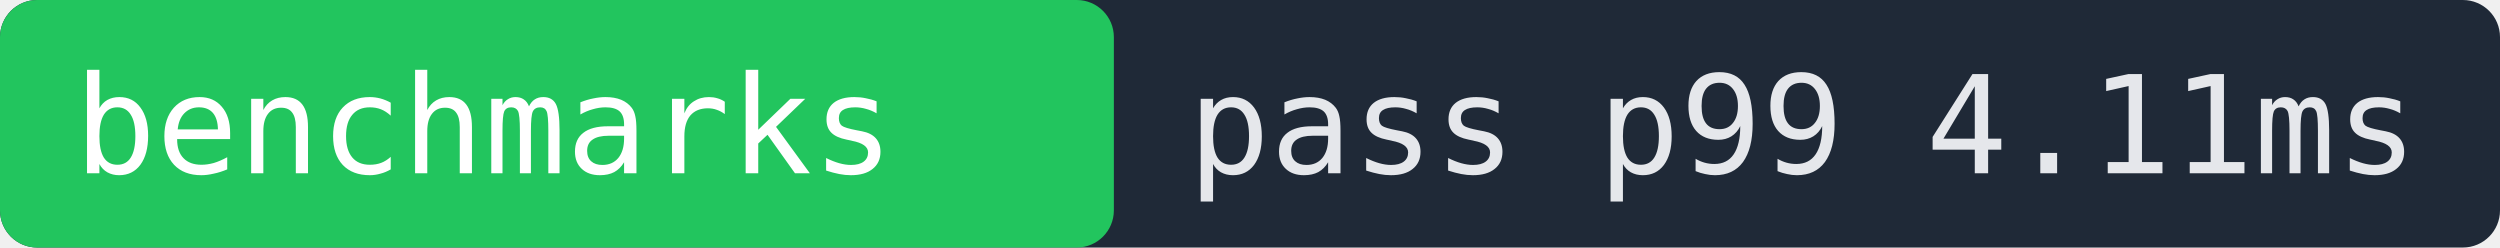
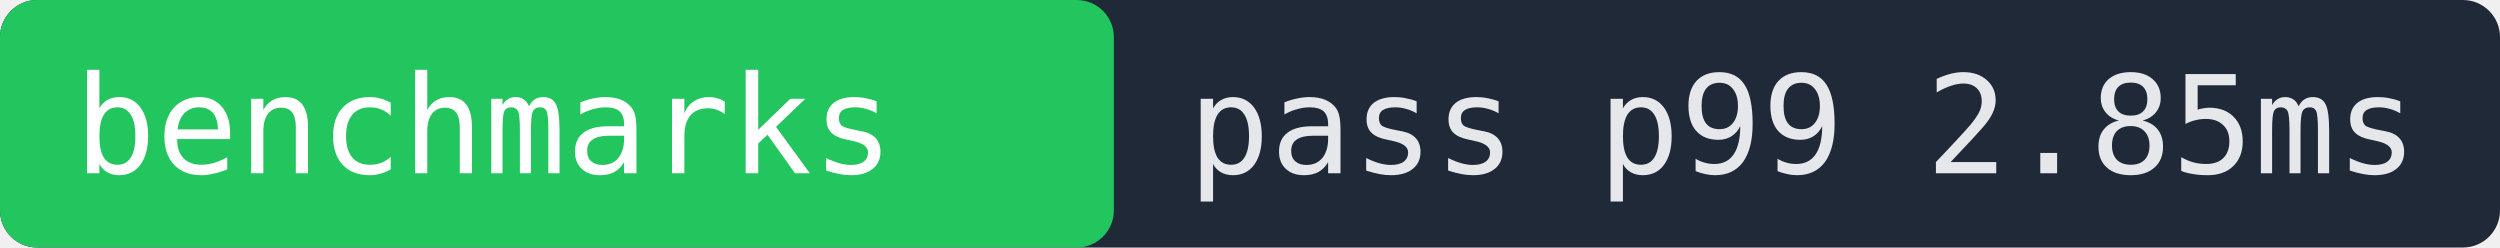
- <svg xmlns="http://www.w3.org/2000/svg" width="202" height="20" role="img" aria-label="benchmarks pass p99 4.11ms">
+ <svg xmlns="http://www.w3.org/2000/svg" width="202" height="20" role="img" aria-label="benchmarks pass p99 2.85ms">
  <rect width="202" height="20" fill="#1f2937" rx="3" />
  <rect x="0" width="90" height="20" fill="#22c55e" rx="3" />
  <text x="6" y="14" fill="#ffffff" font-family="monospace" font-size="11">benchmarks</text>
-   <text x="96" y="14" fill="#e5e7eb" font-family="monospace" font-size="11">pass p99 4.11ms</text>
+   <text x="96" y="14" fill="#e5e7eb" font-family="monospace" font-size="11">pass p99 2.85ms</text>
</svg>
